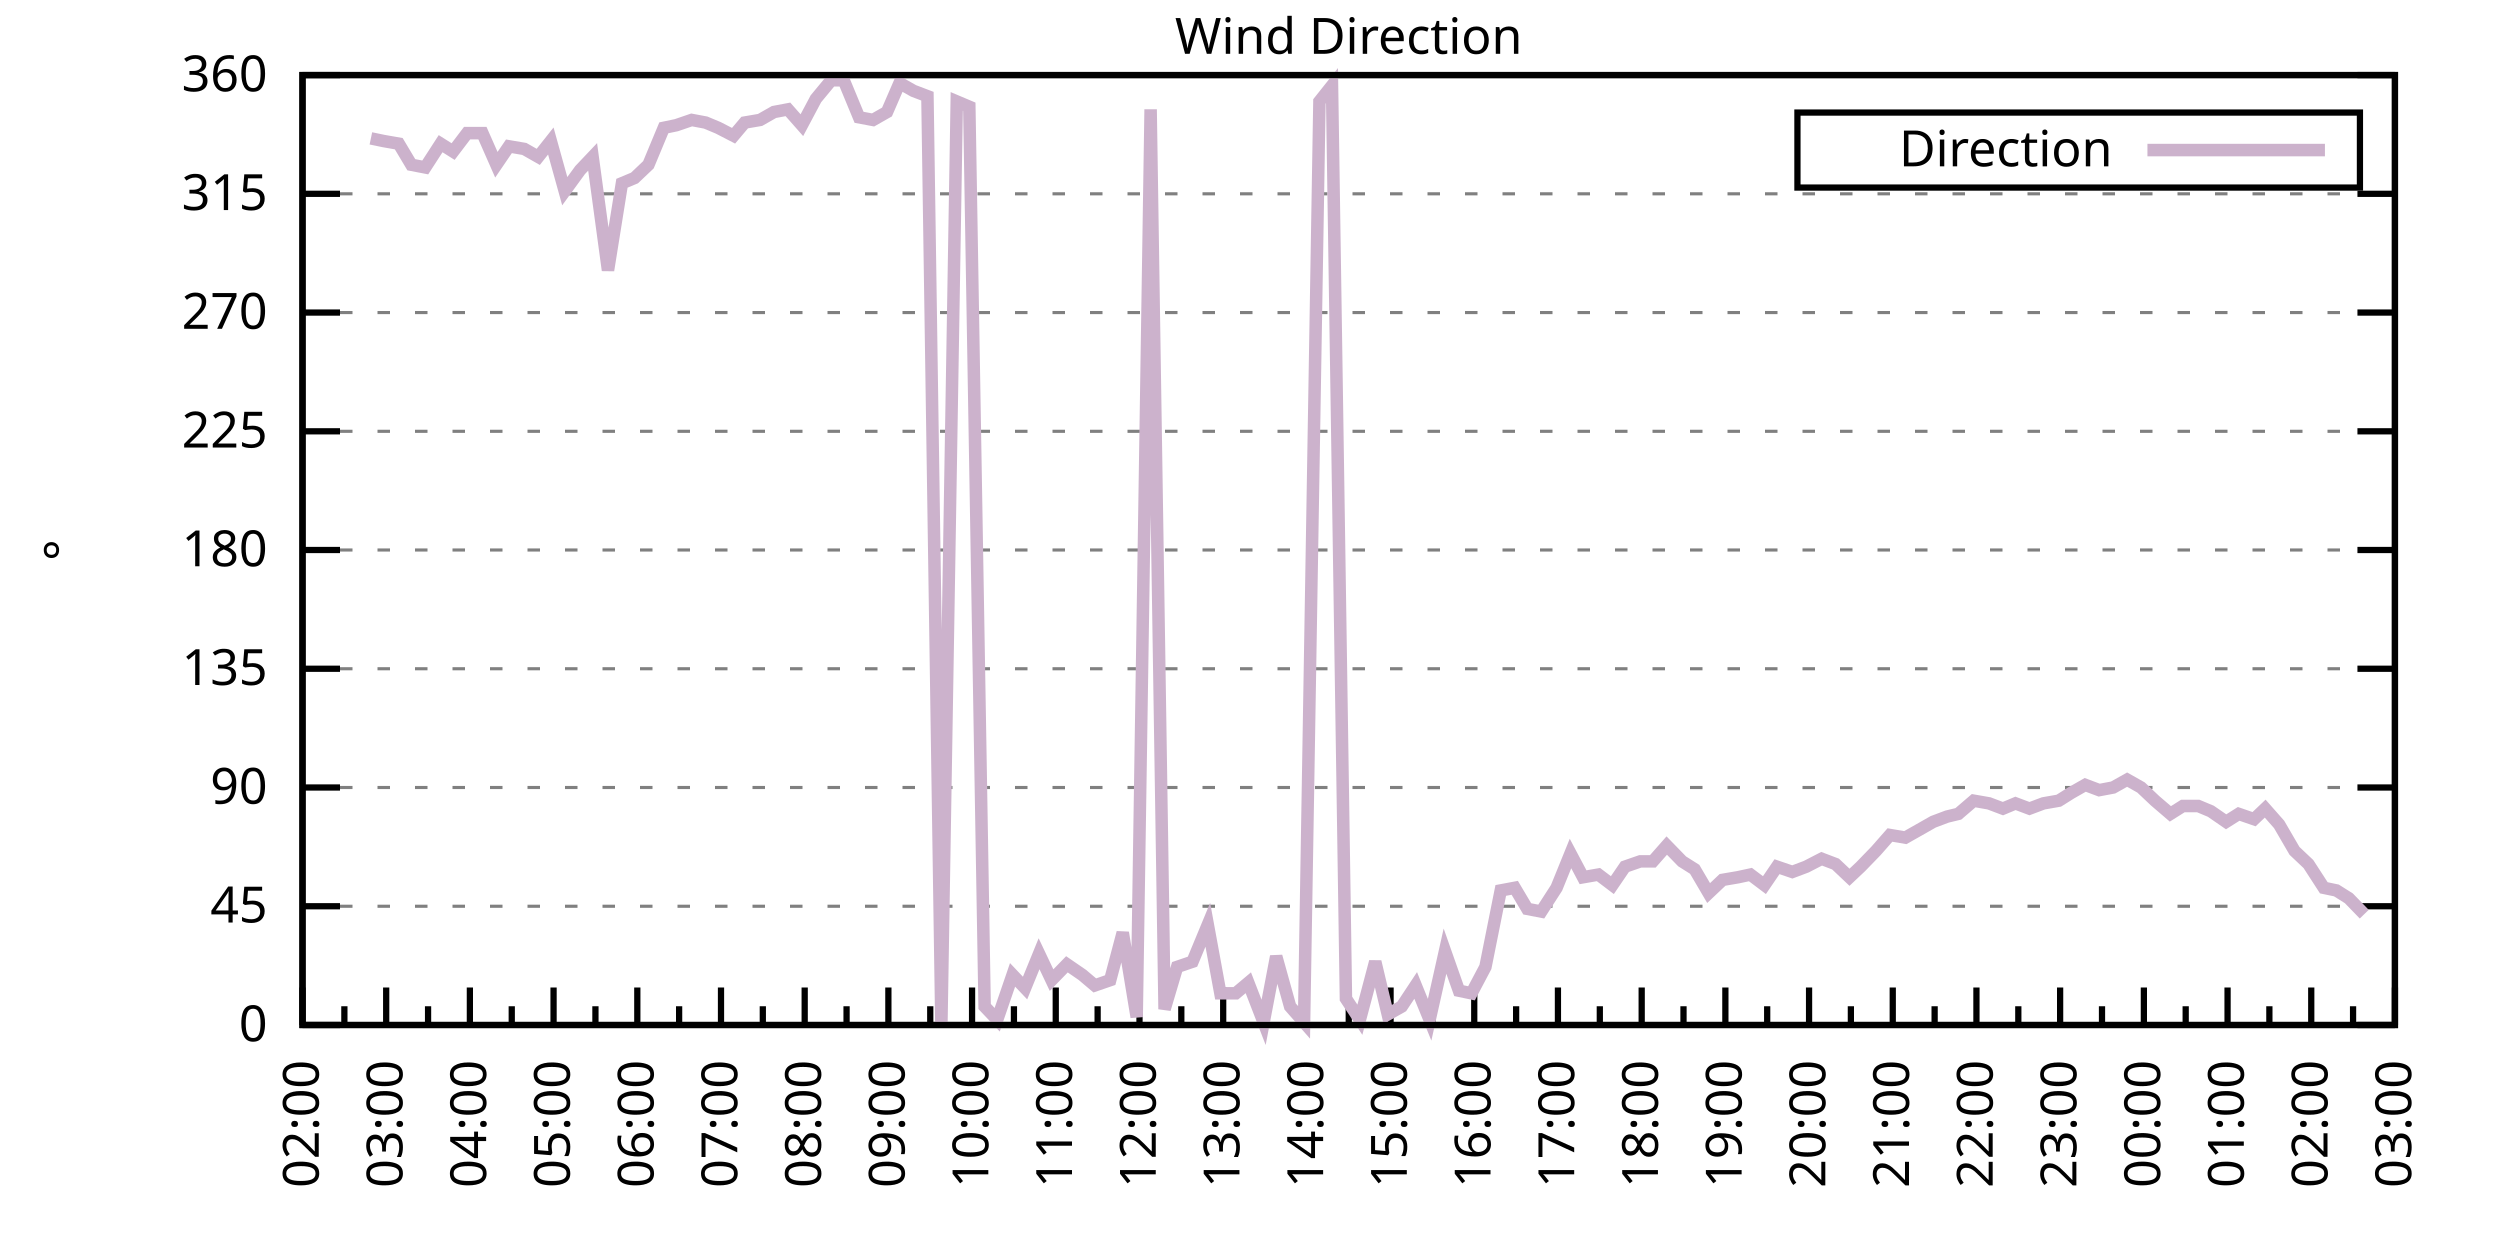
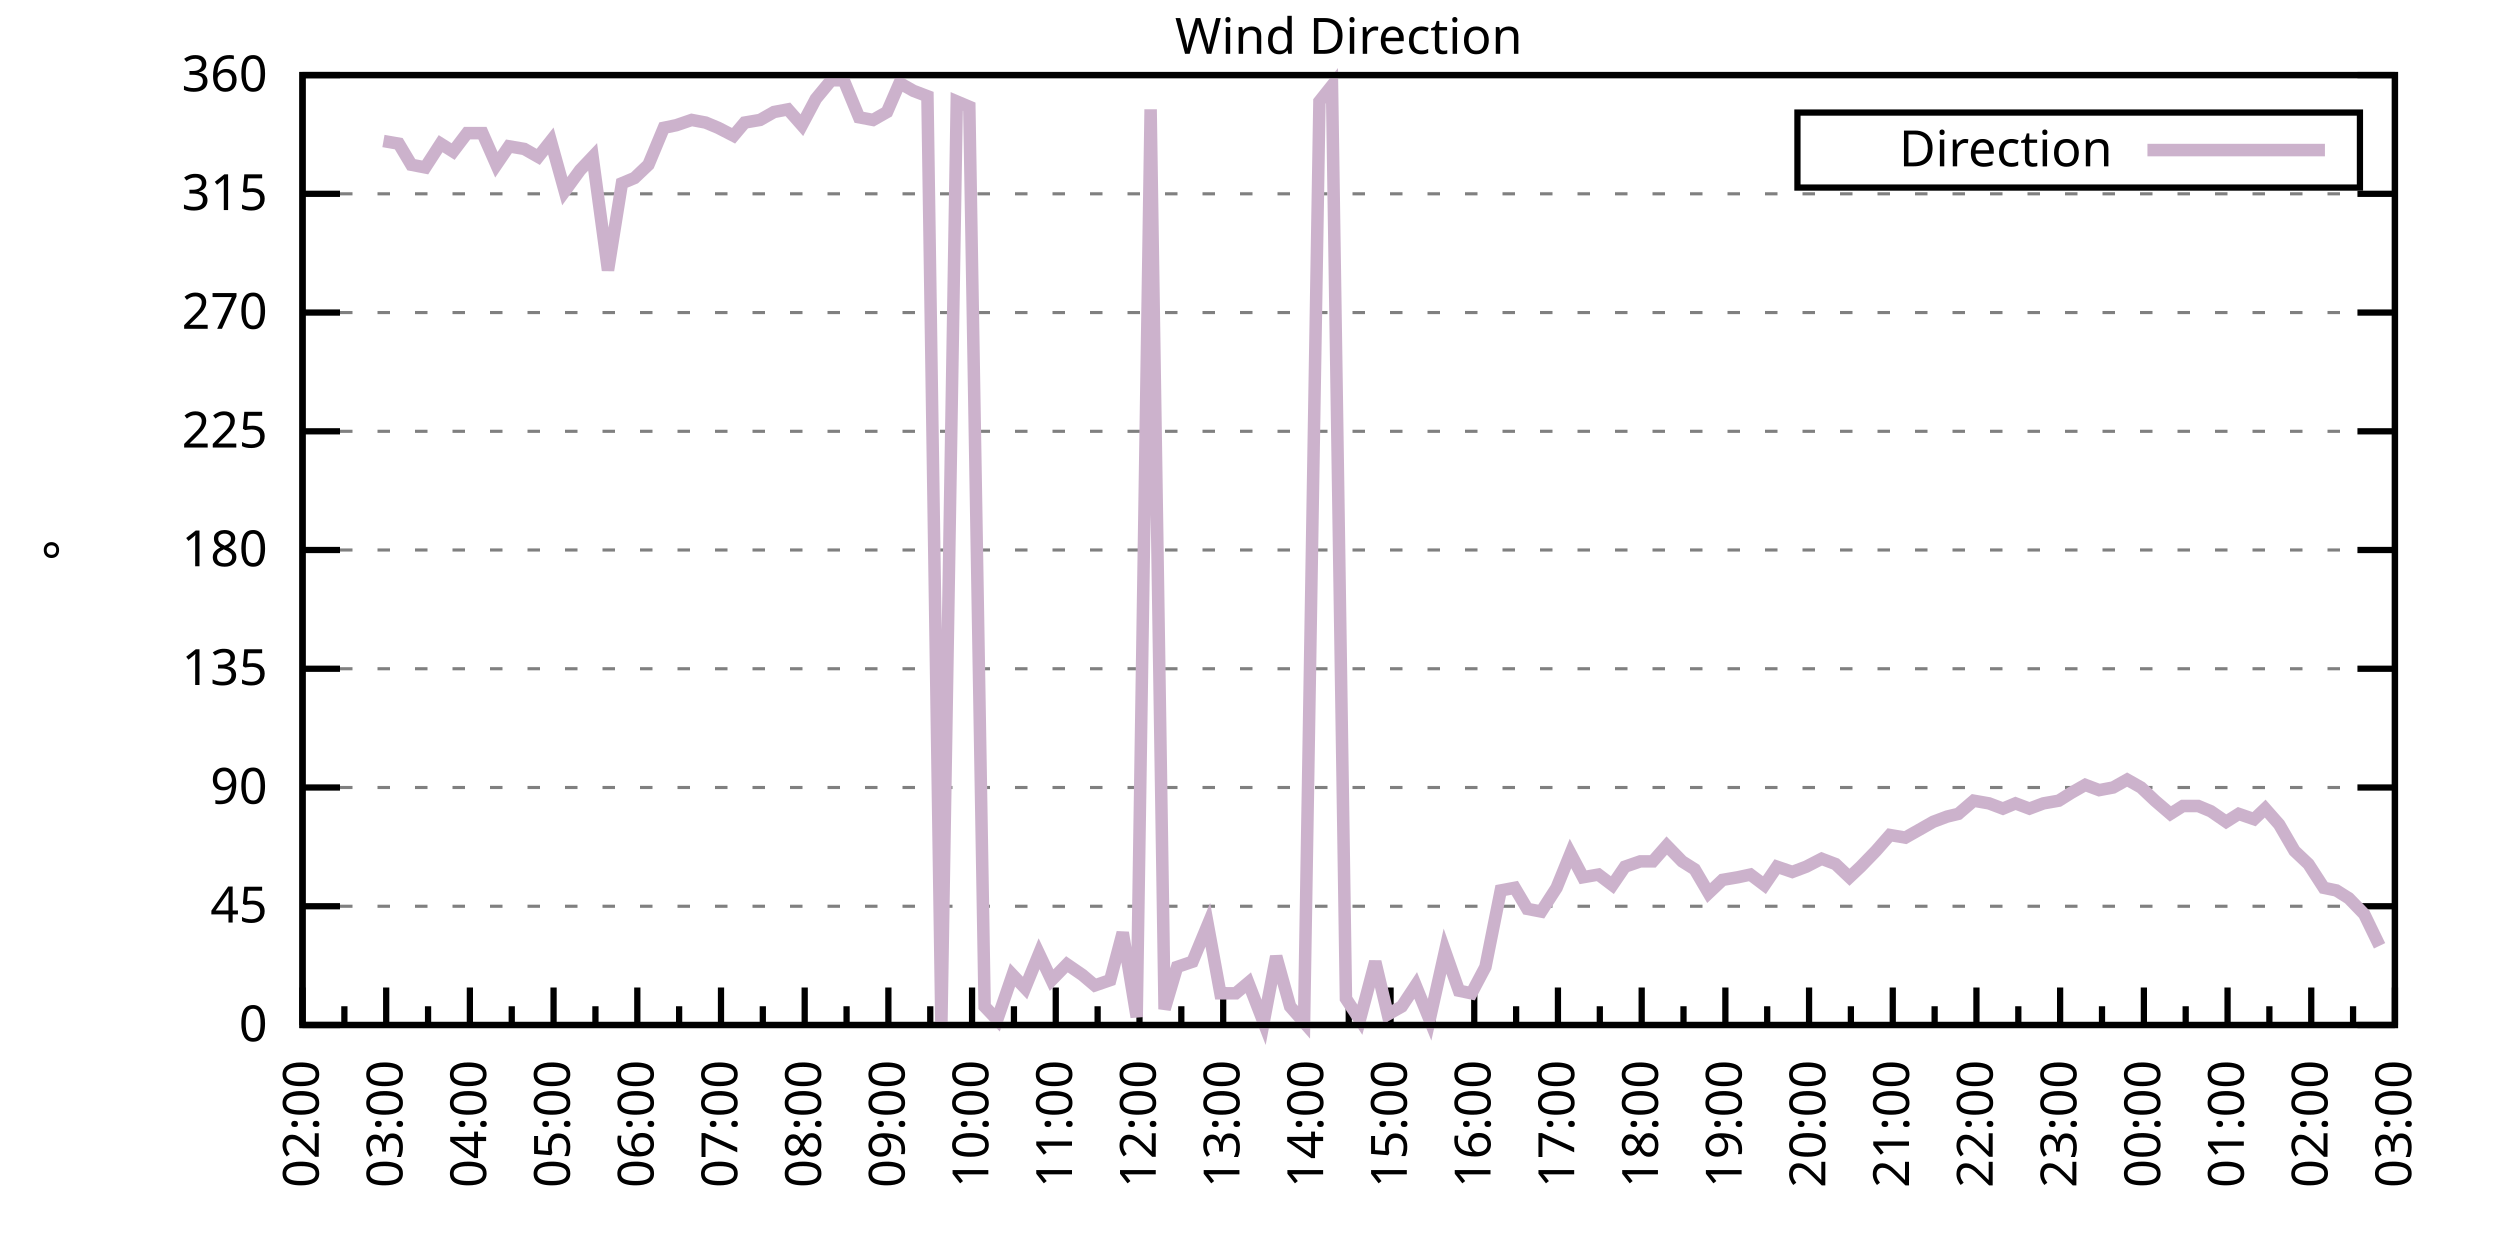
<svg xmlns="http://www.w3.org/2000/svg" xmlns:xlink="http://www.w3.org/1999/xlink" width="400" height="200" viewBox="0 0 400 200">
  <g id="gnuplot_canvas">
    <rect x="0" y="0" width="400" height="200" fill="none" />
    <defs>
      <circle id="gpDot" r="0.5" stroke-width="0.5" stroke="currentColor" />
      <path id="gpPt0" stroke-width="0.333" stroke="currentColor" d="M-1,0 h2 M0,-1 v2" />
      <path id="gpPt1" stroke-width="0.333" stroke="currentColor" d="M-1,-1 L1,1 M1,-1 L-1,1" />
      <path id="gpPt2" stroke-width="0.333" stroke="currentColor" d="M-1,0 L1,0 M0,-1 L0,1 M-1,-1 L1,1 M-1,1 L1,-1" />
      <rect id="gpPt3" stroke-width="0.333" stroke="currentColor" x="-1" y="-1" width="2" height="2" />
      <rect id="gpPt4" stroke-width="0.333" stroke="currentColor" fill="currentColor" x="-1" y="-1" width="2" height="2" />
      <circle id="gpPt5" stroke-width="0.333" stroke="currentColor" cx="0" cy="0" r="1" />
      <use xlink:href="#gpPt5" id="gpPt6" fill="currentColor" stroke="none" />
      <path id="gpPt7" stroke-width="0.333" stroke="currentColor" d="M0,-1.33 L-1.33,0.67 L1.33,0.67 z" />
      <use xlink:href="#gpPt7" id="gpPt8" fill="currentColor" stroke="none" />
      <use xlink:href="#gpPt7" id="gpPt9" stroke="currentColor" transform="rotate(180)" />
      <use xlink:href="#gpPt9" id="gpPt10" fill="currentColor" stroke="none" />
      <use xlink:href="#gpPt3" id="gpPt11" stroke="currentColor" transform="rotate(45)" />
      <use xlink:href="#gpPt11" id="gpPt12" fill="currentColor" stroke="none" />
      <path id="gpPt13" stroke-width="0.333" stroke="currentColor" d="M0,1.330 L1.265,0.411 L0.782,-1.067 L-0.782,-1.076 L-1.265,0.411 z" />
      <use xlink:href="#gpPt13" id="gpPt14" fill="currentColor" stroke="none" />
      <filter id="textbox" filterUnits="objectBoundingBox" x="0" y="0" height="1" width="1">
        <feFlood flood-color="white" flood-opacity="1" result="bgnd" />
        <feComposite in="SourceGraphic" in2="bgnd" operator="atop" />
      </filter>
      <filter id="greybox" filterUnits="objectBoundingBox" x="0" y="0" height="1" width="1">
        <feFlood flood-color="lightgrey" flood-opacity="1" result="grey" />
        <feComposite in="SourceGraphic" in2="grey" operator="atop" />
      </filter>
    </defs>
    <g fill="none" color="white" stroke="currentColor" stroke-width="1.00" stroke-linecap="butt" stroke-linejoin="miter">
</g>
    <g fill="none" color="black" stroke="currentColor" stroke-width="1.00" stroke-linecap="butt" stroke-linejoin="miter">
      <g stroke="none" shape-rendering="crispEdges">
        <polygon fill="rgb(255, 255, 255)" points="48.40,164.00 383.18,164.00 383.18,12.02 48.40,12.02 " />
      </g>
    </g>
    <g fill="none" color="black" stroke="currentColor" stroke-width="1.00" stroke-linecap="butt" stroke-linejoin="miter">
</g>
    <g fill="none" color="black" stroke="black" stroke-width="0.50" stroke-linecap="butt" stroke-linejoin="miter">
</g>
    <g fill="none" color="gray" stroke="currentColor" stroke-width="0.50" stroke-linecap="butt" stroke-linejoin="miter">
      <path stroke="gray" stroke-dasharray="2,4" class="gridline" d="M48.40,164.00 L383.19,164.00  " />
    </g>
    <g fill="none" color="gray" stroke="gray" stroke-width="1.00" stroke-linecap="butt" stroke-linejoin="miter">
</g>
    <g fill="none" color="black" stroke="currentColor" stroke-width="1.00" stroke-linecap="butt" stroke-linejoin="miter">
      <path stroke="black" d="M48.40,164.00 L54.40,164.00 M383.19,164.00 L377.19,164.00  " />
      <g transform="translate(42.80,166.60)" stroke="none" fill="black" font-family="Sans" font-size="8.00" text-anchor="end">
        <text>
          <tspan font-family="Sans"> 0</tspan>
        </text>
      </g>
    </g>
    <g fill="none" color="black" stroke="currentColor" stroke-width="1.00" stroke-linecap="butt" stroke-linejoin="miter">
</g>
    <g fill="none" color="black" stroke="black" stroke-width="0.50" stroke-linecap="butt" stroke-linejoin="miter">
</g>
    <g fill="none" color="gray" stroke="currentColor" stroke-width="0.50" stroke-linecap="butt" stroke-linejoin="miter">
      <path stroke="gray" stroke-dasharray="2,4" class="gridline" d="M48.40,145.00 L383.19,145.00  " />
    </g>
    <g fill="none" color="gray" stroke="gray" stroke-width="1.00" stroke-linecap="butt" stroke-linejoin="miter">
</g>
    <g fill="none" color="black" stroke="currentColor" stroke-width="1.00" stroke-linecap="butt" stroke-linejoin="miter">
      <path stroke="black" d="M48.40,145.00 L54.40,145.00 M383.19,145.00 L377.19,145.00  " />
      <g transform="translate(42.80,147.60)" stroke="none" fill="black" font-family="Sans" font-size="8.00" text-anchor="end">
        <text>
          <tspan font-family="Sans"> 45</tspan>
        </text>
      </g>
    </g>
    <g fill="none" color="black" stroke="currentColor" stroke-width="1.00" stroke-linecap="butt" stroke-linejoin="miter">
</g>
    <g fill="none" color="black" stroke="black" stroke-width="0.50" stroke-linecap="butt" stroke-linejoin="miter">
</g>
    <g fill="none" color="gray" stroke="currentColor" stroke-width="0.50" stroke-linecap="butt" stroke-linejoin="miter">
      <path stroke="gray" stroke-dasharray="2,4" class="gridline" d="M48.40,126.00 L383.19,126.00  " />
    </g>
    <g fill="none" color="gray" stroke="gray" stroke-width="1.00" stroke-linecap="butt" stroke-linejoin="miter">
</g>
    <g fill="none" color="black" stroke="currentColor" stroke-width="1.00" stroke-linecap="butt" stroke-linejoin="miter">
      <path stroke="black" d="M48.40,126.00 L54.40,126.00 M383.19,126.00 L377.19,126.00  " />
      <g transform="translate(42.80,128.60)" stroke="none" fill="black" font-family="Sans" font-size="8.00" text-anchor="end">
        <text>
          <tspan font-family="Sans"> 90</tspan>
        </text>
      </g>
    </g>
    <g fill="none" color="black" stroke="currentColor" stroke-width="1.00" stroke-linecap="butt" stroke-linejoin="miter">
</g>
    <g fill="none" color="black" stroke="black" stroke-width="0.50" stroke-linecap="butt" stroke-linejoin="miter">
</g>
    <g fill="none" color="gray" stroke="currentColor" stroke-width="0.50" stroke-linecap="butt" stroke-linejoin="miter">
      <path stroke="gray" stroke-dasharray="2,4" class="gridline" d="M48.40,107.00 L383.19,107.00  " />
    </g>
    <g fill="none" color="gray" stroke="gray" stroke-width="1.00" stroke-linecap="butt" stroke-linejoin="miter">
</g>
    <g fill="none" color="black" stroke="currentColor" stroke-width="1.00" stroke-linecap="butt" stroke-linejoin="miter">
      <path stroke="black" d="M48.40,107.00 L54.40,107.00 M383.19,107.00 L377.19,107.00  " />
      <g transform="translate(42.80,109.60)" stroke="none" fill="black" font-family="Sans" font-size="8.00" text-anchor="end">
        <text>
          <tspan font-family="Sans"> 135</tspan>
        </text>
      </g>
    </g>
    <g fill="none" color="black" stroke="currentColor" stroke-width="1.00" stroke-linecap="butt" stroke-linejoin="miter">
</g>
    <g fill="none" color="black" stroke="black" stroke-width="0.50" stroke-linecap="butt" stroke-linejoin="miter">
</g>
    <g fill="none" color="gray" stroke="currentColor" stroke-width="0.50" stroke-linecap="butt" stroke-linejoin="miter">
      <path stroke="gray" stroke-dasharray="2,4" class="gridline" d="M48.40,88.00 L383.19,88.00  " />
    </g>
    <g fill="none" color="gray" stroke="gray" stroke-width="1.00" stroke-linecap="butt" stroke-linejoin="miter">
</g>
    <g fill="none" color="black" stroke="currentColor" stroke-width="1.00" stroke-linecap="butt" stroke-linejoin="miter">
      <path stroke="black" d="M48.40,88.00 L54.40,88.00 M383.19,88.00 L377.19,88.00  " />
      <g transform="translate(42.80,90.60)" stroke="none" fill="black" font-family="Sans" font-size="8.00" text-anchor="end">
        <text>
          <tspan font-family="Sans"> 180</tspan>
        </text>
      </g>
    </g>
    <g fill="none" color="black" stroke="currentColor" stroke-width="1.00" stroke-linecap="butt" stroke-linejoin="miter">
</g>
    <g fill="none" color="black" stroke="black" stroke-width="0.50" stroke-linecap="butt" stroke-linejoin="miter">
</g>
    <g fill="none" color="gray" stroke="currentColor" stroke-width="0.50" stroke-linecap="butt" stroke-linejoin="miter">
      <path stroke="gray" stroke-dasharray="2,4" class="gridline" d="M48.40,69.01 L383.19,69.01  " />
    </g>
    <g fill="none" color="gray" stroke="gray" stroke-width="1.00" stroke-linecap="butt" stroke-linejoin="miter">
</g>
    <g fill="none" color="black" stroke="currentColor" stroke-width="1.00" stroke-linecap="butt" stroke-linejoin="miter">
      <path stroke="black" d="M48.40,69.01 L54.40,69.01 M383.19,69.01 L377.19,69.01  " />
      <g transform="translate(42.80,71.61)" stroke="none" fill="black" font-family="Sans" font-size="8.00" text-anchor="end">
        <text>
          <tspan font-family="Sans"> 225</tspan>
        </text>
      </g>
    </g>
    <g fill="none" color="black" stroke="currentColor" stroke-width="1.00" stroke-linecap="butt" stroke-linejoin="miter">
</g>
    <g fill="none" color="black" stroke="black" stroke-width="0.50" stroke-linecap="butt" stroke-linejoin="miter">
</g>
    <g fill="none" color="gray" stroke="currentColor" stroke-width="0.50" stroke-linecap="butt" stroke-linejoin="miter">
      <path stroke="gray" stroke-dasharray="2,4" class="gridline" d="M48.40,50.01 L383.19,50.01  " />
    </g>
    <g fill="none" color="gray" stroke="gray" stroke-width="1.00" stroke-linecap="butt" stroke-linejoin="miter">
</g>
    <g fill="none" color="black" stroke="currentColor" stroke-width="1.00" stroke-linecap="butt" stroke-linejoin="miter">
      <path stroke="black" d="M48.40,50.01 L54.40,50.01 M383.19,50.01 L377.19,50.01  " />
      <g transform="translate(42.80,52.61)" stroke="none" fill="black" font-family="Sans" font-size="8.00" text-anchor="end">
        <text>
          <tspan font-family="Sans"> 270</tspan>
        </text>
      </g>
    </g>
    <g fill="none" color="black" stroke="currentColor" stroke-width="1.00" stroke-linecap="butt" stroke-linejoin="miter">
</g>
    <g fill="none" color="black" stroke="black" stroke-width="0.50" stroke-linecap="butt" stroke-linejoin="miter">
</g>
    <g fill="none" color="gray" stroke="currentColor" stroke-width="0.50" stroke-linecap="butt" stroke-linejoin="miter">
      <path stroke="gray" stroke-dasharray="2,4" class="gridline" d="M48.40,31.01 L383.19,31.01  " />
    </g>
    <g fill="none" color="gray" stroke="gray" stroke-width="1.00" stroke-linecap="butt" stroke-linejoin="miter">
</g>
    <g fill="none" color="black" stroke="currentColor" stroke-width="1.00" stroke-linecap="butt" stroke-linejoin="miter">
      <path stroke="black" d="M48.40,31.01 L54.40,31.01 M383.19,31.01 L377.19,31.01  " />
      <g transform="translate(42.80,33.61)" stroke="none" fill="black" font-family="Sans" font-size="8.00" text-anchor="end">
        <text>
          <tspan font-family="Sans"> 315</tspan>
        </text>
      </g>
    </g>
    <g fill="none" color="black" stroke="currentColor" stroke-width="1.00" stroke-linecap="butt" stroke-linejoin="miter">
</g>
    <g fill="none" color="black" stroke="black" stroke-width="0.50" stroke-linecap="butt" stroke-linejoin="miter">
</g>
    <g fill="none" color="gray" stroke="currentColor" stroke-width="0.50" stroke-linecap="butt" stroke-linejoin="miter">
      <path stroke="gray" stroke-dasharray="2,4" class="gridline" d="M48.40,12.01 L383.19,12.01  " />
    </g>
    <g fill="none" color="gray" stroke="gray" stroke-width="1.00" stroke-linecap="butt" stroke-linejoin="miter">
</g>
    <g fill="none" color="black" stroke="currentColor" stroke-width="1.00" stroke-linecap="butt" stroke-linejoin="miter">
      <path stroke="black" d="M48.40,12.01 L54.40,12.01 M383.19,12.01 L377.19,12.01  " />
      <g transform="translate(42.80,14.61)" stroke="none" fill="black" font-family="Sans" font-size="8.00" text-anchor="end">
        <text>
          <tspan font-family="Sans"> 360</tspan>
        </text>
      </g>
    </g>
    <g fill="none" color="black" stroke="currentColor" stroke-width="1.00" stroke-linecap="butt" stroke-linejoin="miter">
      <path stroke="black" d="M48.40,164.00 L48.40,158.00  " />
      <g transform="translate(51.00,169.60) rotate(270)" stroke="none" fill="black" font-family="Sans" font-size="8.00" text-anchor="end">
        <text>
          <tspan font-family="Sans">02:00</tspan>
        </text>
      </g>
    </g>
    <g fill="none" color="black" stroke="currentColor" stroke-width="1.00" stroke-linecap="butt" stroke-linejoin="miter">
      <path stroke="black" d="M55.10,164.00 L55.10,161.00 M61.79,164.00 L61.79,158.00  " />
      <g transform="translate(64.39,169.60) rotate(270)" stroke="none" fill="black" font-family="Sans" font-size="8.00" text-anchor="end">
        <text>
          <tspan font-family="Sans">03:00</tspan>
        </text>
      </g>
    </g>
    <g fill="none" color="black" stroke="currentColor" stroke-width="1.00" stroke-linecap="butt" stroke-linejoin="miter">
      <path stroke="black" d="M68.49,164.00 L68.49,161.00 M75.18,164.00 L75.18,158.00  " />
      <g transform="translate(77.78,169.60) rotate(270)" stroke="none" fill="black" font-family="Sans" font-size="8.00" text-anchor="end">
        <text>
          <tspan font-family="Sans">04:00</tspan>
        </text>
      </g>
    </g>
    <g fill="none" color="black" stroke="currentColor" stroke-width="1.00" stroke-linecap="butt" stroke-linejoin="miter">
      <path stroke="black" d="M81.88,164.00 L81.88,161.00 M88.57,164.00 L88.57,158.00  " />
      <g transform="translate(91.17,169.60) rotate(270)" stroke="none" fill="black" font-family="Sans" font-size="8.00" text-anchor="end">
        <text>
          <tspan font-family="Sans">05:00</tspan>
        </text>
      </g>
    </g>
    <g fill="none" color="black" stroke="currentColor" stroke-width="1.00" stroke-linecap="butt" stroke-linejoin="miter">
      <path stroke="black" d="M95.27,164.00 L95.27,161.00 M101.97,164.00 L101.97,158.00  " />
      <g transform="translate(104.57,169.60) rotate(270)" stroke="none" fill="black" font-family="Sans" font-size="8.00" text-anchor="end">
        <text>
          <tspan font-family="Sans">06:00</tspan>
        </text>
      </g>
    </g>
    <g fill="none" color="black" stroke="currentColor" stroke-width="1.00" stroke-linecap="butt" stroke-linejoin="miter">
      <path stroke="black" d="M108.66,164.00 L108.66,161.00 M115.36,164.00 L115.36,158.00  " />
      <g transform="translate(117.96,169.60) rotate(270)" stroke="none" fill="black" font-family="Sans" font-size="8.00" text-anchor="end">
        <text>
          <tspan font-family="Sans">07:00</tspan>
        </text>
      </g>
    </g>
    <g fill="none" color="black" stroke="currentColor" stroke-width="1.00" stroke-linecap="butt" stroke-linejoin="miter">
      <path stroke="black" d="M122.05,164.00 L122.05,161.00 M128.75,164.00 L128.75,158.00  " />
      <g transform="translate(131.35,169.60) rotate(270)" stroke="none" fill="black" font-family="Sans" font-size="8.00" text-anchor="end">
        <text>
          <tspan font-family="Sans">08:00</tspan>
        </text>
      </g>
    </g>
    <g fill="none" color="black" stroke="currentColor" stroke-width="1.00" stroke-linecap="butt" stroke-linejoin="miter">
      <path stroke="black" d="M135.45,164.00 L135.45,161.00 M142.14,164.00 L142.14,158.00  " />
      <g transform="translate(144.74,169.60) rotate(270)" stroke="none" fill="black" font-family="Sans" font-size="8.00" text-anchor="end">
        <text>
          <tspan font-family="Sans">09:00</tspan>
        </text>
      </g>
    </g>
    <g fill="none" color="black" stroke="currentColor" stroke-width="1.00" stroke-linecap="butt" stroke-linejoin="miter">
      <path stroke="black" d="M148.84,164.00 L148.84,161.00 M155.53,164.00 L155.53,158.00  " />
      <g transform="translate(158.13,169.60) rotate(270)" stroke="none" fill="black" font-family="Sans" font-size="8.00" text-anchor="end">
        <text>
          <tspan font-family="Sans">10:00</tspan>
        </text>
      </g>
    </g>
    <g fill="none" color="black" stroke="currentColor" stroke-width="1.00" stroke-linecap="butt" stroke-linejoin="miter">
      <path stroke="black" d="M162.23,164.00 L162.23,161.00 M168.92,164.00 L168.92,158.00  " />
      <g transform="translate(171.52,169.60) rotate(270)" stroke="none" fill="black" font-family="Sans" font-size="8.00" text-anchor="end">
        <text>
          <tspan font-family="Sans">11:00</tspan>
        </text>
      </g>
    </g>
    <g fill="none" color="black" stroke="currentColor" stroke-width="1.00" stroke-linecap="butt" stroke-linejoin="miter">
      <path stroke="black" d="M175.62,164.00 L175.62,161.00 M182.32,164.00 L182.32,158.00  " />
      <g transform="translate(184.92,169.60) rotate(270)" stroke="none" fill="black" font-family="Sans" font-size="8.00" text-anchor="end">
        <text>
          <tspan font-family="Sans">12:00</tspan>
        </text>
      </g>
    </g>
    <g fill="none" color="black" stroke="currentColor" stroke-width="1.00" stroke-linecap="butt" stroke-linejoin="miter">
      <path stroke="black" d="M189.01,164.00 L189.01,161.00 M195.71,164.00 L195.71,158.00  " />
      <g transform="translate(198.31,169.60) rotate(270)" stroke="none" fill="black" font-family="Sans" font-size="8.00" text-anchor="end">
        <text>
          <tspan font-family="Sans">13:00</tspan>
        </text>
      </g>
    </g>
    <g fill="none" color="black" stroke="currentColor" stroke-width="1.00" stroke-linecap="butt" stroke-linejoin="miter">
      <path stroke="black" d="M202.40,164.00 L202.40,161.00 M209.10,164.00 L209.10,158.00  " />
      <g transform="translate(211.70,169.60) rotate(270)" stroke="none" fill="black" font-family="Sans" font-size="8.00" text-anchor="end">
        <text>
          <tspan font-family="Sans">14:00</tspan>
        </text>
      </g>
    </g>
    <g fill="none" color="black" stroke="currentColor" stroke-width="1.00" stroke-linecap="butt" stroke-linejoin="miter">
      <path stroke="black" d="M215.80,164.00 L215.80,161.00 M222.49,164.00 L222.49,158.00  " />
      <g transform="translate(225.09,169.60) rotate(270)" stroke="none" fill="black" font-family="Sans" font-size="8.00" text-anchor="end">
        <text>
          <tspan font-family="Sans">15:00</tspan>
        </text>
      </g>
    </g>
    <g fill="none" color="black" stroke="currentColor" stroke-width="1.00" stroke-linecap="butt" stroke-linejoin="miter">
      <path stroke="black" d="M229.19,164.00 L229.19,161.00 M235.88,164.00 L235.88,158.00  " />
      <g transform="translate(238.48,169.60) rotate(270)" stroke="none" fill="black" font-family="Sans" font-size="8.00" text-anchor="end">
        <text>
          <tspan font-family="Sans">16:00</tspan>
        </text>
      </g>
    </g>
    <g fill="none" color="black" stroke="currentColor" stroke-width="1.00" stroke-linecap="butt" stroke-linejoin="miter">
      <path stroke="black" d="M242.58,164.00 L242.58,161.00 M249.27,164.00 L249.27,158.00  " />
      <g transform="translate(251.87,169.60) rotate(270)" stroke="none" fill="black" font-family="Sans" font-size="8.00" text-anchor="end">
        <text>
          <tspan font-family="Sans">17:00</tspan>
        </text>
      </g>
    </g>
    <g fill="none" color="black" stroke="currentColor" stroke-width="1.00" stroke-linecap="butt" stroke-linejoin="miter">
      <path stroke="black" d="M255.97,164.00 L255.97,161.00 M262.67,164.00 L262.67,158.00  " />
      <g transform="translate(265.27,169.60) rotate(270)" stroke="none" fill="black" font-family="Sans" font-size="8.00" text-anchor="end">
        <text>
          <tspan font-family="Sans">18:00</tspan>
        </text>
      </g>
    </g>
    <g fill="none" color="black" stroke="currentColor" stroke-width="1.00" stroke-linecap="butt" stroke-linejoin="miter">
      <path stroke="black" d="M269.36,164.00 L269.36,161.00 M276.06,164.00 L276.06,158.00  " />
      <g transform="translate(278.66,169.60) rotate(270)" stroke="none" fill="black" font-family="Sans" font-size="8.00" text-anchor="end">
        <text>
          <tspan font-family="Sans">19:00</tspan>
        </text>
      </g>
    </g>
    <g fill="none" color="black" stroke="currentColor" stroke-width="1.00" stroke-linecap="butt" stroke-linejoin="miter">
      <path stroke="black" d="M282.75,164.00 L282.75,161.00 M289.45,164.00 L289.45,158.00  " />
      <g transform="translate(292.05,169.60) rotate(270)" stroke="none" fill="black" font-family="Sans" font-size="8.00" text-anchor="end">
        <text>
          <tspan font-family="Sans">20:00</tspan>
        </text>
      </g>
    </g>
    <g fill="none" color="black" stroke="currentColor" stroke-width="1.00" stroke-linecap="butt" stroke-linejoin="miter">
      <path stroke="black" d="M296.14,164.00 L296.14,161.00 M302.84,164.00 L302.84,158.00  " />
      <g transform="translate(305.44,169.60) rotate(270)" stroke="none" fill="black" font-family="Sans" font-size="8.00" text-anchor="end">
        <text>
          <tspan font-family="Sans">21:00</tspan>
        </text>
      </g>
    </g>
    <g fill="none" color="black" stroke="currentColor" stroke-width="1.00" stroke-linecap="butt" stroke-linejoin="miter">
      <path stroke="black" d="M309.54,164.00 L309.54,161.00 M316.23,164.00 L316.23,158.00  " />
      <g transform="translate(318.83,169.60) rotate(270)" stroke="none" fill="black" font-family="Sans" font-size="8.00" text-anchor="end">
        <text>
          <tspan font-family="Sans">22:00</tspan>
        </text>
      </g>
    </g>
    <g fill="none" color="black" stroke="currentColor" stroke-width="1.00" stroke-linecap="butt" stroke-linejoin="miter">
      <path stroke="black" d="M322.93,164.00 L322.93,161.00 M329.62,164.00 L329.62,158.00  " />
      <g transform="translate(332.22,169.60) rotate(270)" stroke="none" fill="black" font-family="Sans" font-size="8.00" text-anchor="end">
        <text>
          <tspan font-family="Sans">23:00</tspan>
        </text>
      </g>
    </g>
    <g fill="none" color="black" stroke="currentColor" stroke-width="1.00" stroke-linecap="butt" stroke-linejoin="miter">
      <path stroke="black" d="M336.32,164.00 L336.32,161.00 M343.02,164.00 L343.02,158.00  " />
      <g transform="translate(345.62,169.60) rotate(270)" stroke="none" fill="black" font-family="Sans" font-size="8.00" text-anchor="end">
        <text>
          <tspan font-family="Sans">00:00</tspan>
        </text>
      </g>
    </g>
    <g fill="none" color="black" stroke="currentColor" stroke-width="1.00" stroke-linecap="butt" stroke-linejoin="miter">
      <path stroke="black" d="M349.71,164.00 L349.71,161.00 M356.41,164.00 L356.41,158.00  " />
      <g transform="translate(359.01,169.60) rotate(270)" stroke="none" fill="black" font-family="Sans" font-size="8.00" text-anchor="end">
        <text>
          <tspan font-family="Sans">01:00</tspan>
        </text>
      </g>
    </g>
    <g fill="none" color="black" stroke="currentColor" stroke-width="1.00" stroke-linecap="butt" stroke-linejoin="miter">
      <path stroke="black" d="M363.10,164.00 L363.10,161.00 M369.80,164.00 L369.80,158.00  " />
      <g transform="translate(372.40,169.60) rotate(270)" stroke="none" fill="black" font-family="Sans" font-size="8.00" text-anchor="end">
        <text>
          <tspan font-family="Sans">02:00</tspan>
        </text>
      </g>
    </g>
    <g fill="none" color="black" stroke="currentColor" stroke-width="1.00" stroke-linecap="butt" stroke-linejoin="miter">
      <path stroke="black" d="M376.49,164.00 L376.49,161.00 M383.19,164.00 L383.19,158.00  " />
      <g transform="translate(385.79,169.60) rotate(270)" stroke="none" fill="black" font-family="Sans" font-size="8.00" text-anchor="end">
        <text>
          <tspan font-family="Sans">03:00</tspan>
        </text>
      </g>
    </g>
    <g fill="none" color="black" stroke="currentColor" stroke-width="1.00" stroke-linecap="butt" stroke-linejoin="miter">
</g>
    <g fill="none" color="black" stroke="currentColor" stroke-width="1.00" stroke-linecap="butt" stroke-linejoin="miter">
      <path stroke="black" d="M48.40,12.01 L48.40,164.00 L383.19,164.00 L383.19,12.01 L48.40,12.01 Z  " />
    </g>
    <g fill="none" color="black" stroke="currentColor" stroke-width="1.00" stroke-linecap="butt" stroke-linejoin="miter">
      <g transform="translate(12.80,88.01) rotate(270)" stroke="none" fill="black" font-family="Sans" font-size="8.00" text-anchor="middle">
        <text>
          <tspan font-family="Sans">°</tspan>
        </text>
      </g>
    </g>
    <g fill="none" color="black" stroke="currentColor" stroke-width="1.00" stroke-linecap="butt" stroke-linejoin="miter">
</g>
    <g fill="none" color="black" stroke="currentColor" stroke-width="1.00" stroke-linecap="butt" stroke-linejoin="miter">
      <path stroke="black" d="M287.59,30.01 L287.59,18.01 L377.59,18.01 L377.59,30.01 L287.59,30.01 Z  " />
    </g>
    <g id="Wind_direction_plot_1">
      <g fill="none" color="white" stroke="black" stroke-width="2.00" stroke-linecap="butt" stroke-linejoin="miter">
</g>
      <g fill="none" color="black" stroke="currentColor" stroke-width="2.00" stroke-linecap="butt" stroke-linejoin="miter">
        <g transform="translate(337.99,26.61)" stroke="none" fill="black" font-family="Sans" font-size="8.00" text-anchor="end">
          <text>
            <tspan font-family="Sans">Direction</tspan>
          </text>
        </g>
      </g>
      <g fill="none" color="black" stroke="currentColor" stroke-width="2.00" stroke-linecap="butt" stroke-linejoin="miter">
-         <path stroke="rgb(204, 178, 204)" d="M343.59,24.01 L371.99,24.01 M59.34,22.14 L61.35,22.56 L63.80,22.99 L65.81,26.36 L68.04,26.79 L70.50,22.99   L72.50,24.25 L74.74,21.30 L77.19,21.30 L79.42,26.36 L81.43,23.41 L83.89,23.83 L86.12,25.10 L88.13,22.56   L90.36,30.59 L92.82,27.21 L94.82,25.10 L97.28,43.25 L99.51,29.32 L101.52,28.48 L103.75,26.36 L106.21,20.45   L108.22,20.03 L110.67,19.19 L112.90,19.61 L114.91,20.45 L117.37,21.72 L119.15,19.61 L121.61,19.19 L123.84,17.92   L126.07,17.50 L128.30,20.03 L130.54,15.81 L132.99,12.85 L135.00,12.85 L137.45,18.77 L139.69,19.19 L141.92,17.92   L143.93,13.28 L146.16,14.54 L148.39,15.39 L150.62,164.00 L153.08,16.23 L155.09,17.08 L157.54,161.04 L159.55,163.16   L162.01,155.98 L164.01,158.09 L166.25,152.60 L168.25,156.82 L170.71,154.29 L173.17,155.98 L175.17,157.67 L177.63,156.82   L179.64,149.22 L181.87,162.73 L184.10,17.50 L186.33,161.47 L188.34,154.71 L190.80,153.87 L193.25,147.96 L195.26,158.93   L197.72,158.93 L199.73,157.24 L202.18,163.58 L204.19,153.02 L206.42,161.04 L208.65,163.58 L211.11,16.23 L213.12,13.70   L215.35,159.78 L217.58,163.16 L220.04,153.87 L222.04,162.31 L224.28,161.04 L226.51,157.67 L228.74,163.16 L231.20,152.18   L233.43,158.51 L235.44,158.93 L237.67,154.71 L240.12,142.47 L242.36,142.05 L244.36,145.42 L246.60,145.85 L249.05,142.05   L251.28,136.56 L253.29,140.36 L255.75,139.93 L257.98,141.62 L259.99,138.67 L262.44,137.82 L264.45,137.82 L266.68,135.29   L269.14,137.82 L271.15,139.09 L273.38,142.89 L275.61,140.78 L278.07,140.36 L280.07,139.93 L282.31,141.62 L284.32,138.67   L286.77,139.51 L289.00,138.67 L291.46,137.40 L293.69,138.25 L295.92,140.36 L297.71,138.67 L300.16,136.14 L302.39,133.60   L304.85,134.02 L307.08,132.76 L309.31,131.49 L311.54,130.65 L313.33,130.22 L315.79,128.11 L318.24,128.54 L320.47,129.38   L322.48,128.54 L324.71,129.38 L326.95,128.54 L329.40,128.11 L331.41,126.85 L333.64,125.58 L335.87,126.42 L338.10,126.00   L340.34,124.74 L342.57,126.00 L344.80,128.11 L347.26,130.22 L349.26,128.96 L351.72,128.96 L353.73,129.80 L356.18,131.49   L358.19,130.22 L360.65,131.07 L362.43,129.38 L364.66,131.91 L367.12,136.14 L369.35,138.25 L371.81,142.05 L373.82,142.47   L375.82,143.73 L378.28,146.27  " />
+         <path stroke="rgb(204, 178, 204)" d="M343.59,24.01 L371.99,24.01 M61.35,22.56 L63.80,22.99 L65.81,26.36 L68.04,26.79 L70.50,22.99 L72.50,24.25   L74.74,21.30 L77.19,21.30 L79.42,26.36 L81.43,23.41 L83.89,23.83 L86.12,25.10 L88.13,22.56 L90.36,30.59   L92.82,27.21 L94.82,25.10 L97.28,43.25 L99.51,29.32 L101.52,28.48 L103.75,26.36 L106.21,20.45 L108.22,20.03   L110.67,19.19 L112.90,19.61 L114.91,20.45 L117.37,21.72 L119.15,19.61 L121.61,19.19 L123.84,17.92 L126.07,17.50   L128.30,20.03 L130.54,15.81 L132.99,12.85 L135.00,12.85 L137.45,18.77 L139.69,19.19 L141.92,17.92 L143.93,13.28   L146.16,14.54 L148.39,15.39 L150.62,164.00 L153.08,16.23 L155.09,17.08 L157.54,161.04 L159.55,163.16 L162.01,155.98   L164.01,158.09 L166.25,152.60 L168.25,156.82 L170.71,154.29 L173.17,155.98 L175.17,157.67 L177.63,156.82 L179.64,149.22   L181.87,162.73 L184.10,17.50 L186.33,161.47 L188.34,154.71 L190.80,153.87 L193.25,147.96 L195.26,158.93 L197.72,158.93   L199.73,157.24 L202.18,163.58 L204.19,153.02 L206.42,161.04 L208.65,163.58 L211.11,16.23 L213.12,13.70 L215.35,159.78   L217.58,163.16 L220.04,153.87 L222.04,162.31 L224.28,161.04 L226.51,157.67 L228.74,163.16 L231.20,152.18 L233.43,158.51   L235.44,158.93 L237.67,154.71 L240.12,142.47 L242.36,142.05 L244.36,145.42 L246.60,145.85 L249.05,142.05 L251.28,136.56   L253.29,140.36 L255.75,139.93 L257.98,141.62 L259.99,138.67 L262.44,137.82 L264.45,137.82 L266.68,135.29 L269.14,137.82   L271.15,139.09 L273.38,142.89 L275.61,140.78 L278.07,140.36 L280.07,139.93 L282.31,141.62 L284.32,138.67 L286.77,139.51   L289.00,138.67 L291.46,137.40 L293.69,138.25 L295.92,140.36 L297.71,138.67 L300.16,136.14 L302.39,133.60 L304.85,134.02   L307.08,132.76 L309.31,131.49 L311.54,130.65 L313.33,130.22 L315.79,128.11 L318.24,128.54 L320.47,129.38 L322.48,128.54   L324.71,129.38 L326.95,128.54 L329.40,128.11 L331.41,126.85 L333.64,125.58 L335.87,126.42 L338.10,126.00 L340.34,124.74   L342.57,126.00 L344.80,128.11 L347.26,130.22 L349.26,128.96 L351.72,128.96 L353.73,129.80 L356.18,131.49 L358.19,130.22   L360.65,131.07 L362.43,129.38 L364.66,131.91 L367.12,136.14 L369.35,138.25 L371.81,142.05 L373.82,142.47 L375.82,143.73   L378.28,146.27 L380.73,151.33  " />
      </g>
    </g>
    <g fill="none" color="black" stroke="currentColor" stroke-width="2.00" stroke-linecap="butt" stroke-linejoin="miter">
</g>
    <g fill="none" color="black" stroke="black" stroke-width="1.00" stroke-linecap="butt" stroke-linejoin="miter">
</g>
    <g fill="none" color="black" stroke="currentColor" stroke-width="1.00" stroke-linecap="butt" stroke-linejoin="miter">
      <path stroke="black" d="M48.40,12.01 L48.40,164.00 L383.19,164.00 L383.19,12.01 L48.40,12.01 Z  " />
    </g>
    <g fill="none" color="black" stroke="currentColor" stroke-width="1.00" stroke-linecap="butt" stroke-linejoin="miter">
      <g transform="translate(215.79,8.61)" stroke="none" fill="black" font-family="Sans" font-size="8.00" text-anchor="middle">
        <text>
          <tspan font-family="Sans">Wind Direction</tspan>
        </text>
      </g>
    </g>
    <g fill="none" color="black" stroke="currentColor" stroke-width="1.00" stroke-linecap="butt" stroke-linejoin="miter">
</g>
  </g>
</svg>
